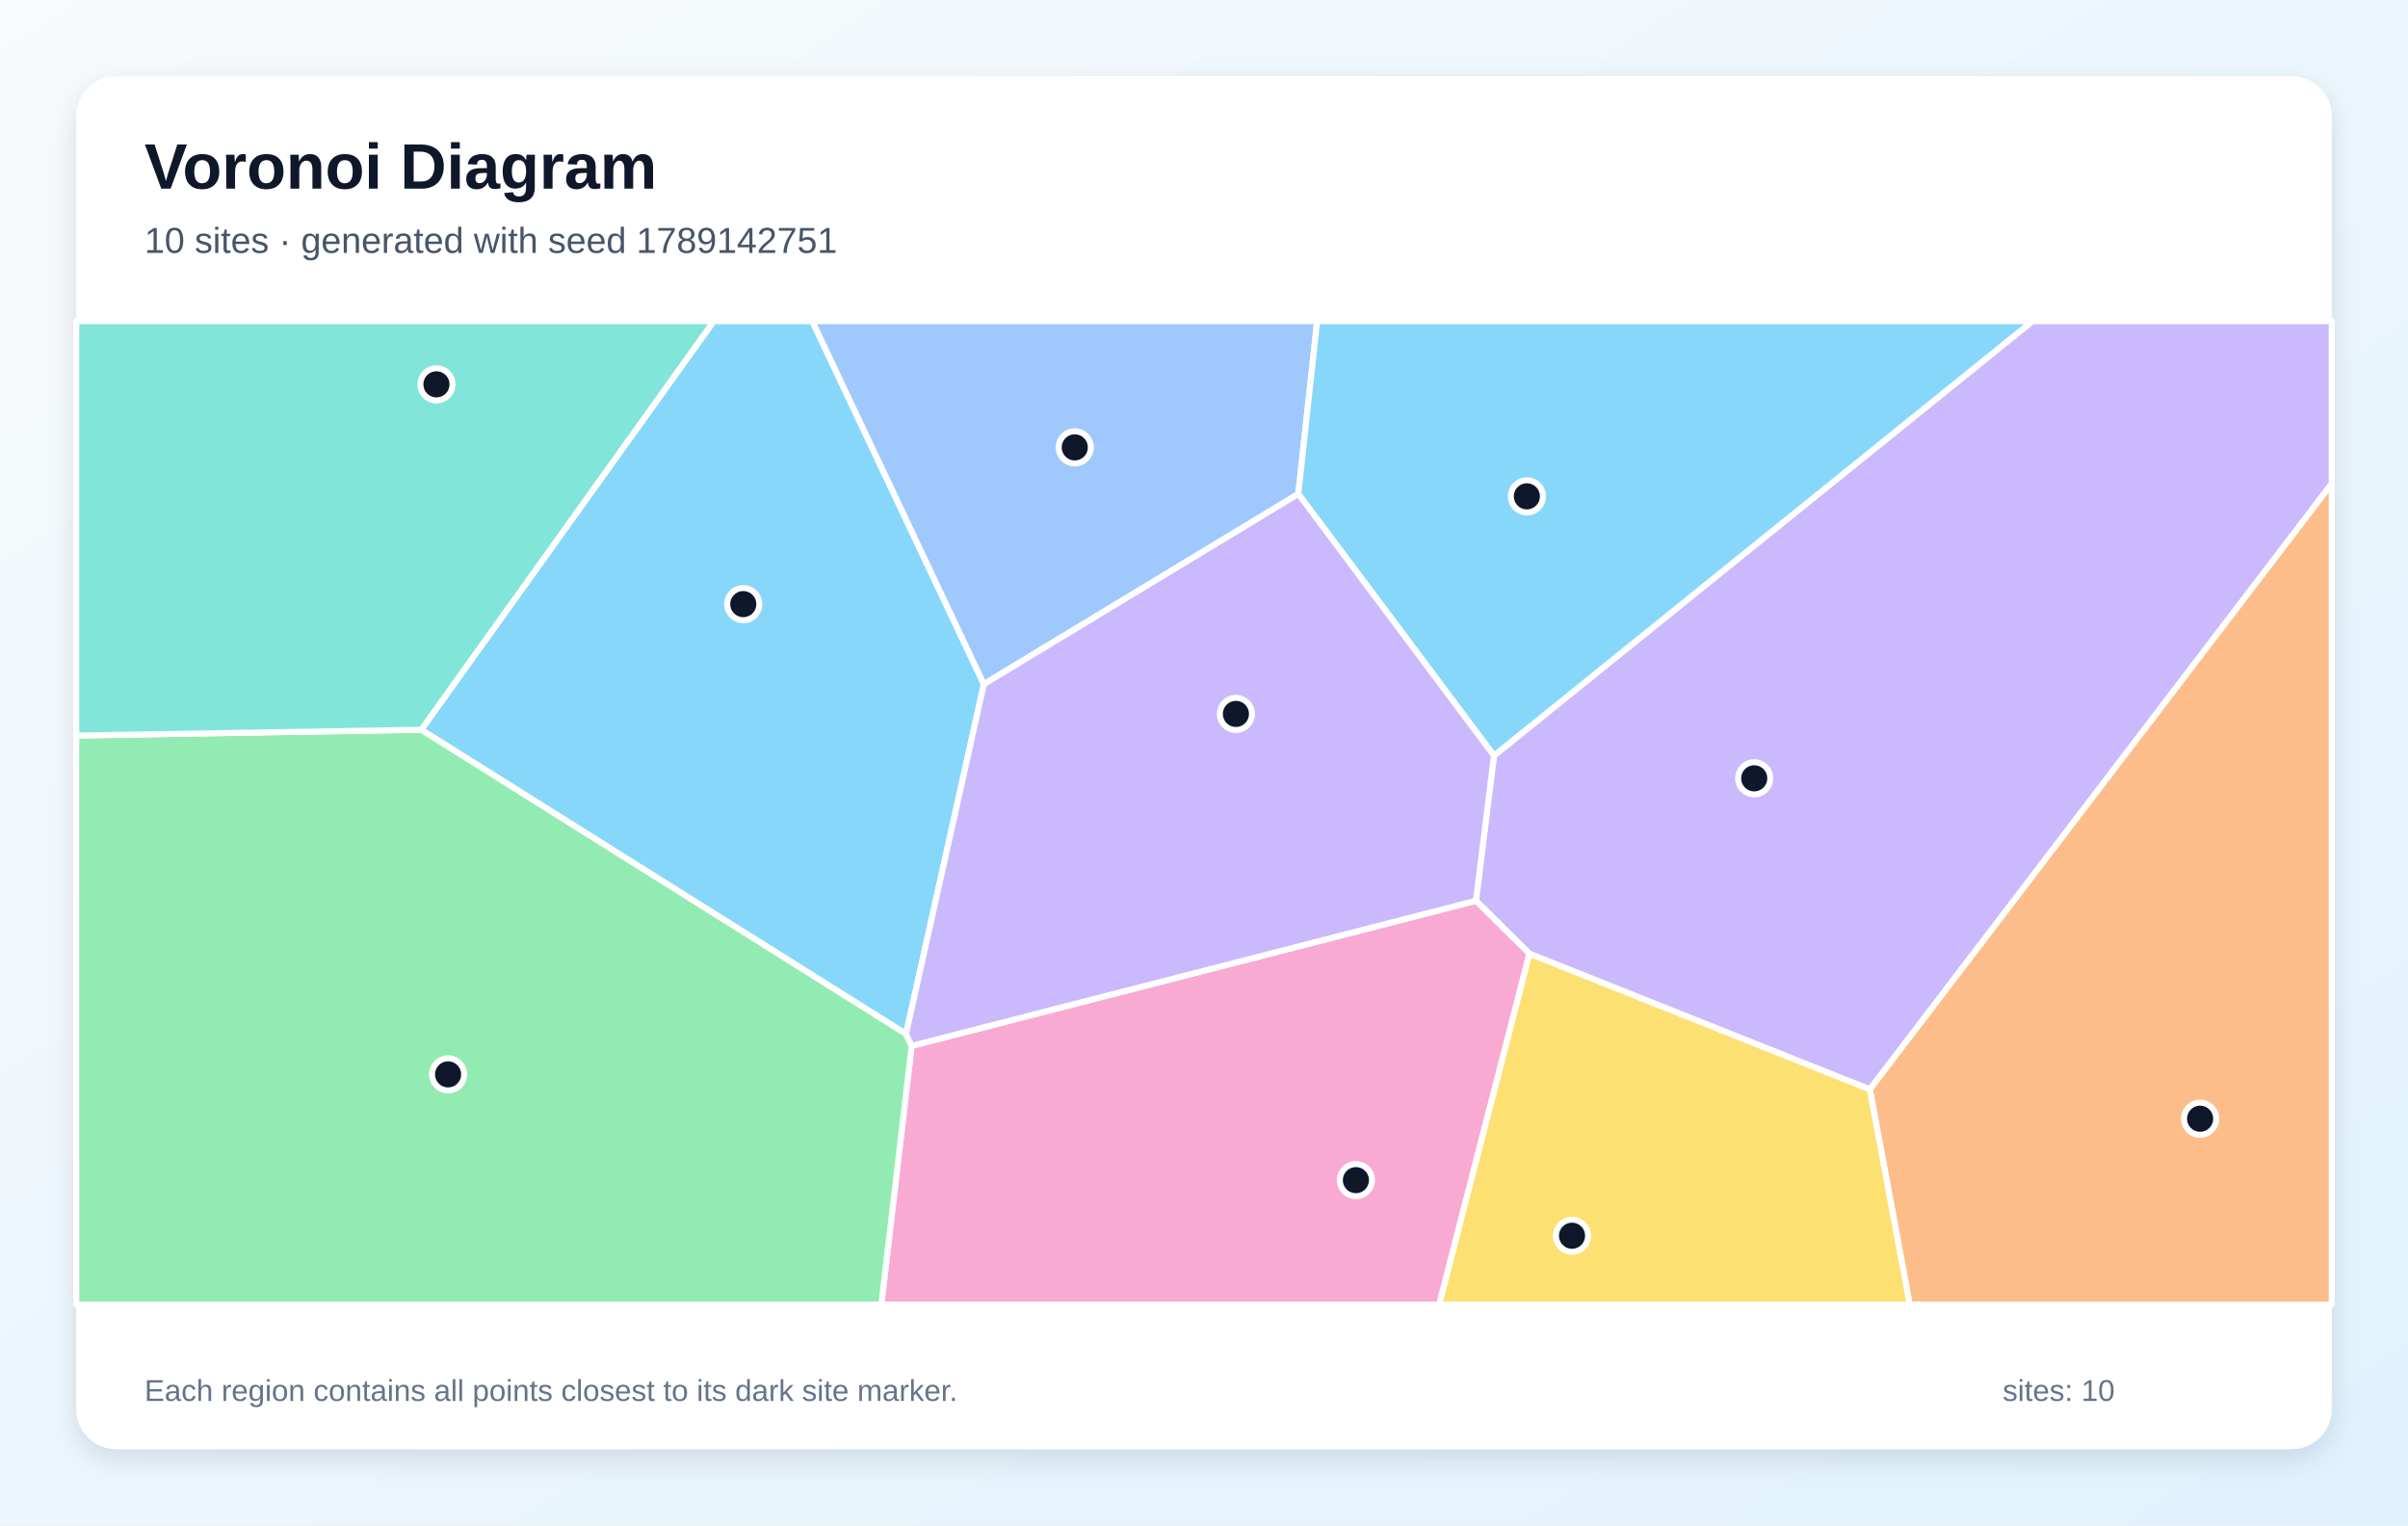
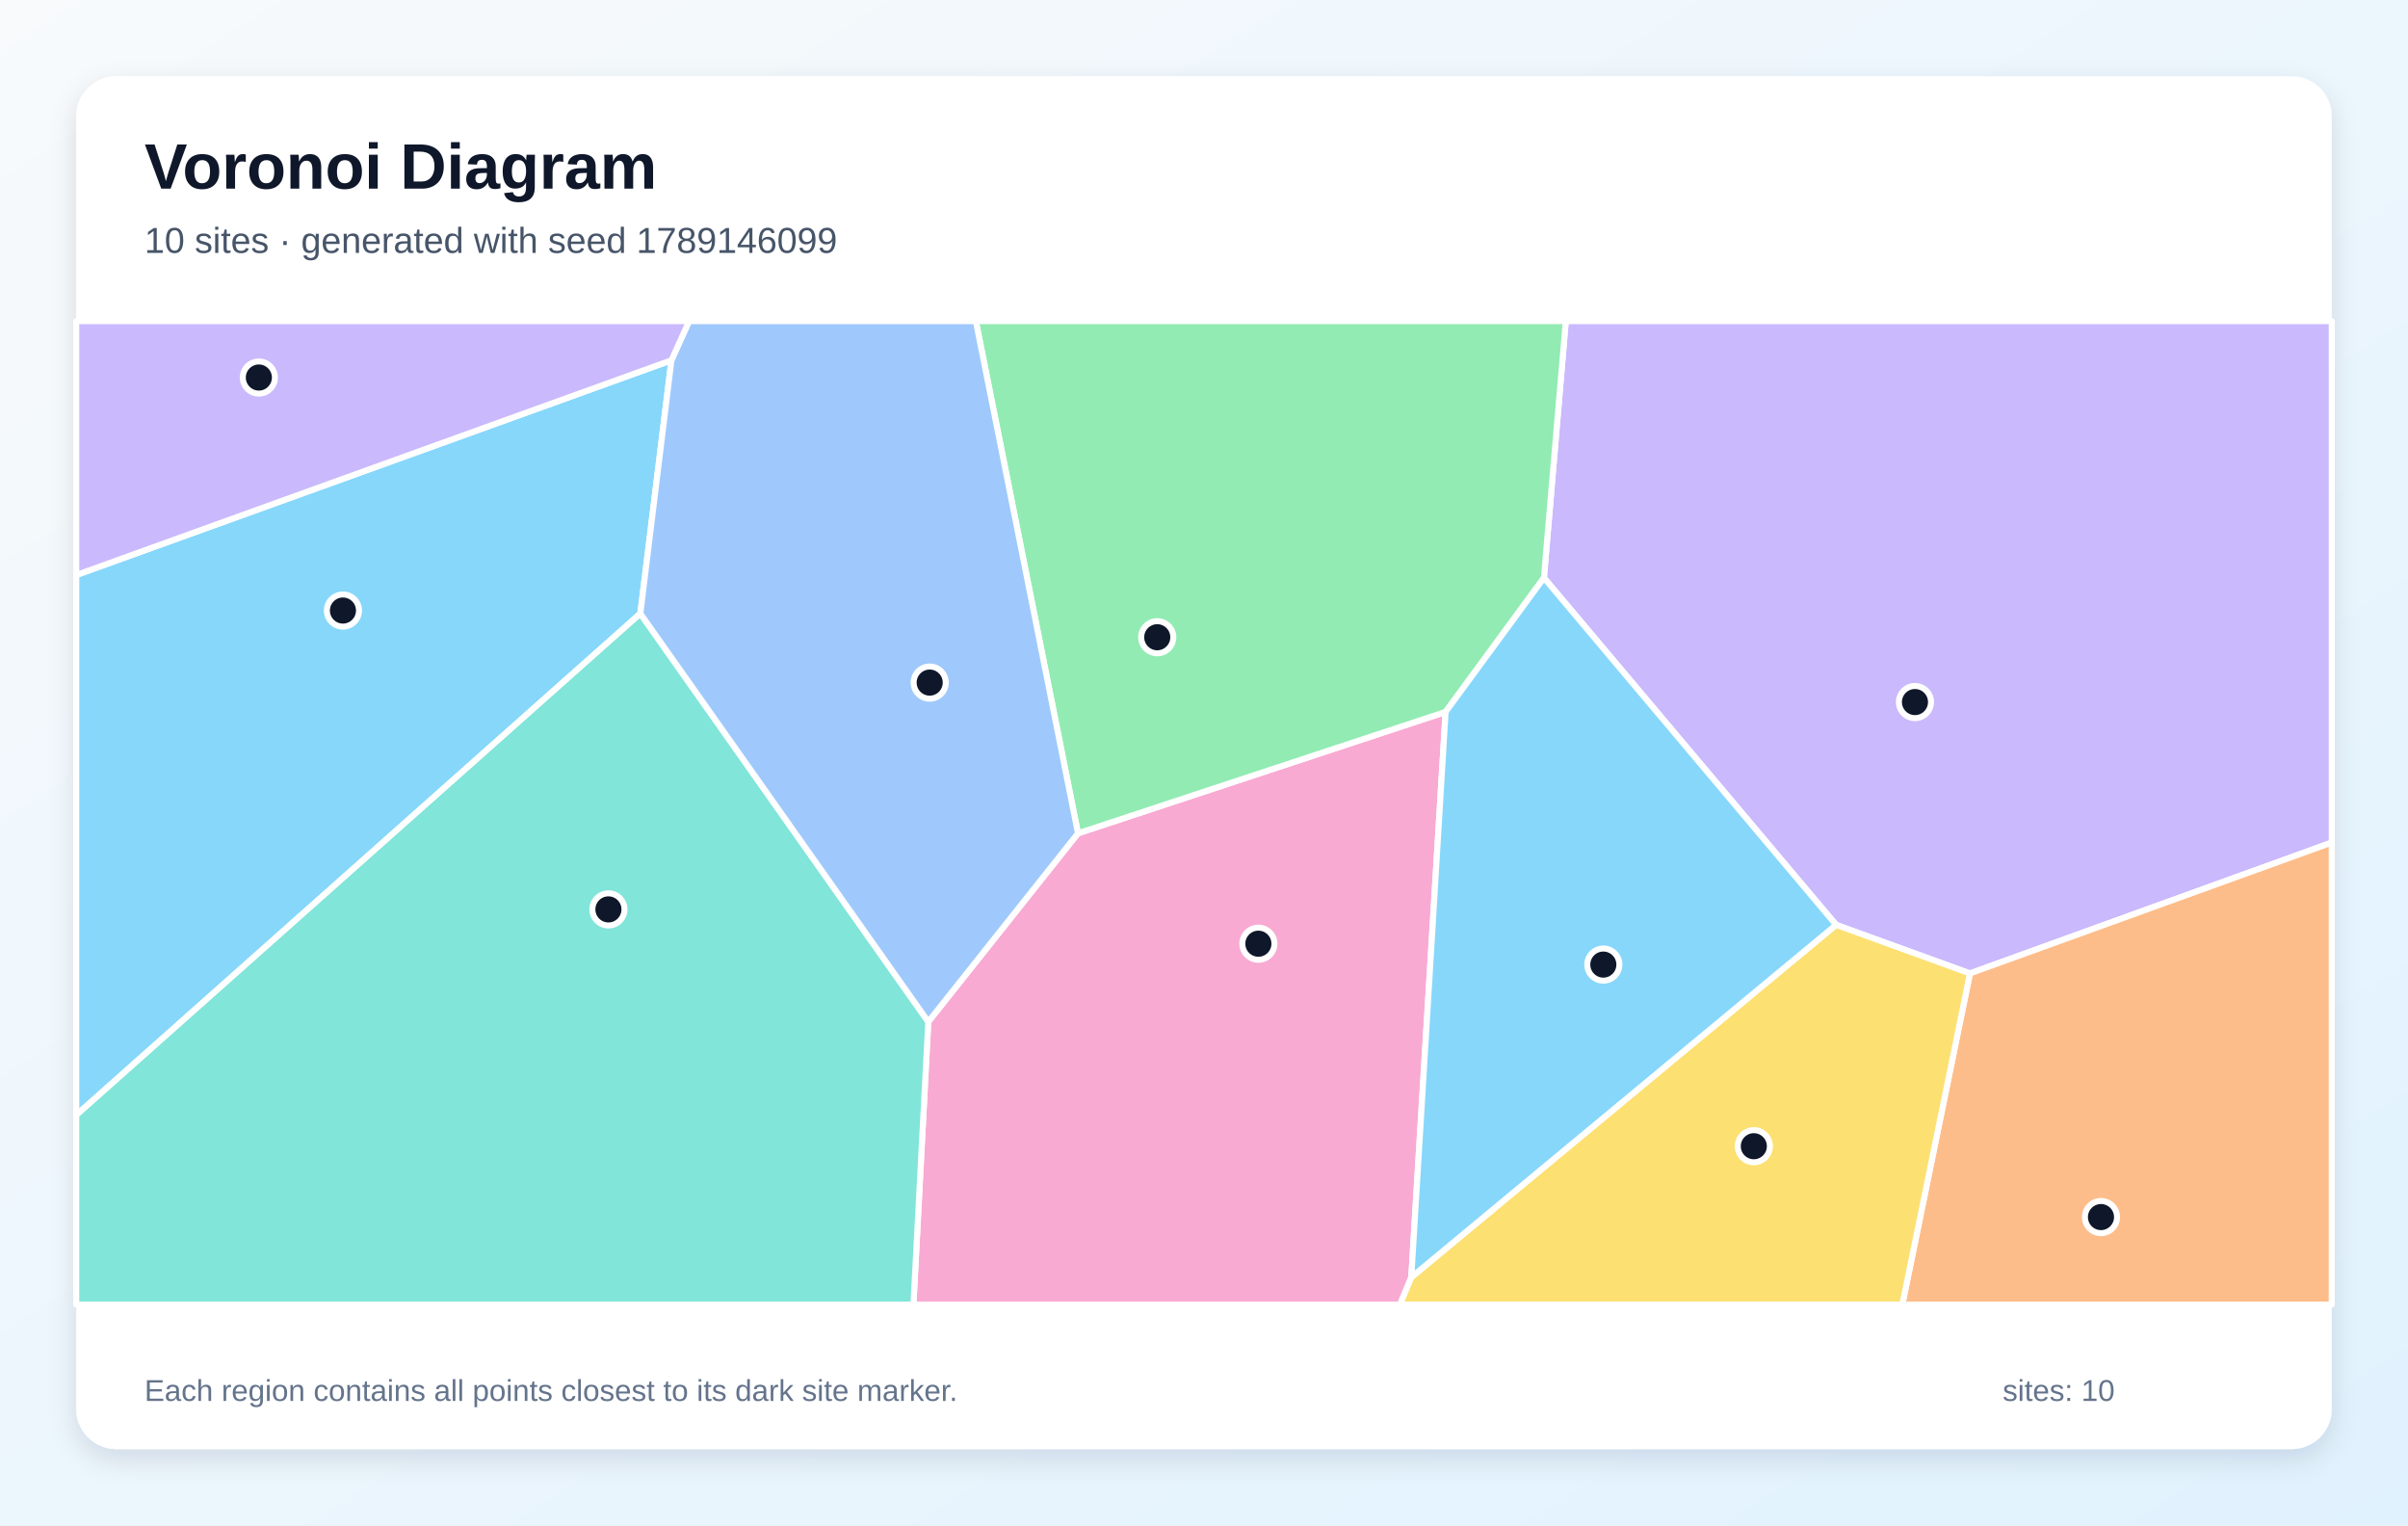
<svg xmlns="http://www.w3.org/2000/svg" width="1200" height="760" viewBox="0 0 1200 760" role="img" aria-labelledby="title description">
  <defs>
    <linearGradient id="background" x1="0" y1="0" x2="1" y2="1">
      <stop stop-color="#F8FAFC" />
      <stop offset="1" stop-color="#E0F2FE" />
    </linearGradient>
    <filter id="shadow" x="-10%" y="-10%" width="120%" height="120%">
      <feDropShadow dx="0" dy="5" stdDeviation="7" flood-color="#0F172A" flood-opacity=".12" />
    </filter>
  </defs>
  <rect width="1200" height="760" fill="url(#background)" />
  <rect x="38" y="38" width="1124" height="684" rx="20" fill="#FFFFFF" filter="url(#shadow)" />
  <g font-family="Arial, sans-serif">
    <text x="72" y="94" font-size="32" font-weight="700" fill="#0F172A">Voronoi Diagram</text>
-     <text x="72" y="126" font-size="18" fill="#475569">10 sites · generated with seed 1789142751</text>
+     <text x="72" y="126" font-size="18" fill="#475569">10 sites · generated with seed 1789146099</text>
  </g>
  <g stroke="#FFFFFF" stroke-width="3" stroke-linejoin="round">
-     <polygon points="451.5,515.2 209.9,363.6 355.7,160.0 404.8,160.0 490.3,340.9" fill="#38BDF8" fill-opacity="0.60" />
-     <polygon points="931.8,542.8 762.2,475.2 735.5,448.8 744.5,376.5 1012.9,160.0 1162.0,160.0 1162.0,241.0" fill="#A78BFA" fill-opacity="0.60" />
-     <polygon points="454.3,521.1 735.5,448.8 762.2,475.2 717.2,650.0 439.2,650.0" fill="#F472B6" fill-opacity="0.60" />
-     <polygon points="931.8,542.8 1162.0,241.0 1162.0,650.0 951.7,650.0" fill="#FB923C" fill-opacity="0.60" />
-     <polygon points="762.2,475.2 931.8,542.8 951.7,650.0 717.2,650.0" fill="#FACC15" fill-opacity="0.60" />
-     <polygon points="38.0,366.5 209.9,363.6 451.5,515.2 454.3,521.1 439.2,650.0 38.0,650.0" fill="#4ADE80" fill-opacity="0.60" />
-     <polygon points="209.9,363.6 38.0,366.5 38.0,160.0 355.7,160.0" fill="#2DD4BF" fill-opacity="0.60" />
-     <polygon points="647.0,246.1 490.3,340.9 404.8,160.0 656.4,160.0" fill="#60A5FA" fill-opacity="0.60" />
-     <polygon points="744.5,376.5 647.0,246.1 656.4,160.0 1012.9,160.0" fill="#38BDF8" fill-opacity="0.60" />
-     <polygon points="454.3,521.1 451.5,515.2 490.3,340.9 647.0,246.1 744.5,376.5 735.5,448.8" fill="#A78BFA" fill-opacity="0.60" />
+     <polygon points="334.6,179.5 319.1,305.7 38.0,555.6 38.0,286.5" fill="#38BDF8" fill-opacity="0.60" />
+     <polygon points="981.7,485.0 915.0,460.8 769.4,287.9 780.3,160.0 1162.0,160.0 1162.0,419.8" fill="#A78BFA" fill-opacity="0.60" />
+     <polygon points="462.6,509.1 537.2,415.2 720.4,354.7 703.3,636.4 697.7,650.0 455.2,650.0" fill="#F472B6" fill-opacity="0.60" />
+     <polygon points="981.7,485.0 1162.0,419.8 1162.0,650.0 948.0,650.0" fill="#FB923C" fill-opacity="0.60" />
+     <polygon points="703.3,636.4 915.0,460.8 981.7,485.0 948.0,650.0 697.7,650.0" fill="#FACC15" fill-opacity="0.60" />
+     <polygon points="720.4,354.7 537.2,415.2 486.3,160.0 780.3,160.0 769.4,287.9" fill="#4ADE80" fill-opacity="0.60" />
+     <polygon points="38.0,555.6 319.1,305.7 462.6,509.1 455.2,650.0 38.0,650.0" fill="#2DD4BF" fill-opacity="0.60" />
+     <polygon points="319.1,305.7 334.6,179.5 343.4,160.0 486.3,160.0 537.2,415.2 462.6,509.1" fill="#60A5FA" fill-opacity="0.60" />
+     <polygon points="703.3,636.4 720.4,354.7 769.4,287.9 915.0,460.8" fill="#38BDF8" fill-opacity="0.60" />
+     <polygon points="334.6,179.5 38.0,286.5 38.0,160.0 343.4,160.0" fill="#A78BFA" fill-opacity="0.60" />
  </g>
  <g>
-     <circle cx="370.4" cy="301.0" r="8" fill="#0F172A" stroke="#FFFFFF" stroke-width="3" />
-     <circle cx="874.2" cy="387.8" r="8" fill="#0F172A" stroke="#FFFFFF" stroke-width="3" />
-     <circle cx="675.7" cy="588.0" r="8" fill="#0F172A" stroke="#FFFFFF" stroke-width="3" />
-     <circle cx="1096.4" cy="557.4" r="8" fill="#0F172A" stroke="#FFFFFF" stroke-width="3" />
-     <circle cx="783.4" cy="615.7" r="8" fill="#0F172A" stroke="#FFFFFF" stroke-width="3" />
-     <circle cx="223.3" cy="535.3" r="8" fill="#0F172A" stroke="#FFFFFF" stroke-width="3" />
-     <circle cx="217.5" cy="191.5" r="8" fill="#0F172A" stroke="#FFFFFF" stroke-width="3" />
-     <circle cx="535.6" cy="222.9" r="8" fill="#0F172A" stroke="#FFFFFF" stroke-width="3" />
-     <circle cx="760.9" cy="247.3" r="8" fill="#0F172A" stroke="#FFFFFF" stroke-width="3" />
-     <circle cx="615.9" cy="355.7" r="8" fill="#0F172A" stroke="#FFFFFF" stroke-width="3" />
+     <circle cx="170.9" cy="304.2" r="8" fill="#0F172A" stroke="#FFFFFF" stroke-width="3" />
+     <circle cx="954.3" cy="349.8" r="8" fill="#0F172A" stroke="#FFFFFF" stroke-width="3" />
+     <circle cx="627.1" cy="470.2" r="8" fill="#0F172A" stroke="#FFFFFF" stroke-width="3" />
+     <circle cx="1047.0" cy="606.4" r="8" fill="#0F172A" stroke="#FFFFFF" stroke-width="3" />
+     <circle cx="874.0" cy="571.1" r="8" fill="#0F172A" stroke="#FFFFFF" stroke-width="3" />
+     <circle cx="576.7" cy="317.5" r="8" fill="#0F172A" stroke="#FFFFFF" stroke-width="3" />
+     <circle cx="303.2" cy="453.1" r="8" fill="#0F172A" stroke="#FFFFFF" stroke-width="3" />
+     <circle cx="463.3" cy="340.1" r="8" fill="#0F172A" stroke="#FFFFFF" stroke-width="3" />
+     <circle cx="799.0" cy="480.6" r="8" fill="#0F172A" stroke="#FFFFFF" stroke-width="3" />
+     <circle cx="129.0" cy="188.1" r="8" fill="#0F172A" stroke="#FFFFFF" stroke-width="3" />
  </g>
  <g font-family="Arial, sans-serif" font-size="15" fill="#64748B">
    <text x="72" y="698">Each region contains all points closest to its dark site marker.</text>
    <text x="998" y="698">sites: 10</text>
  </g>
</svg>
